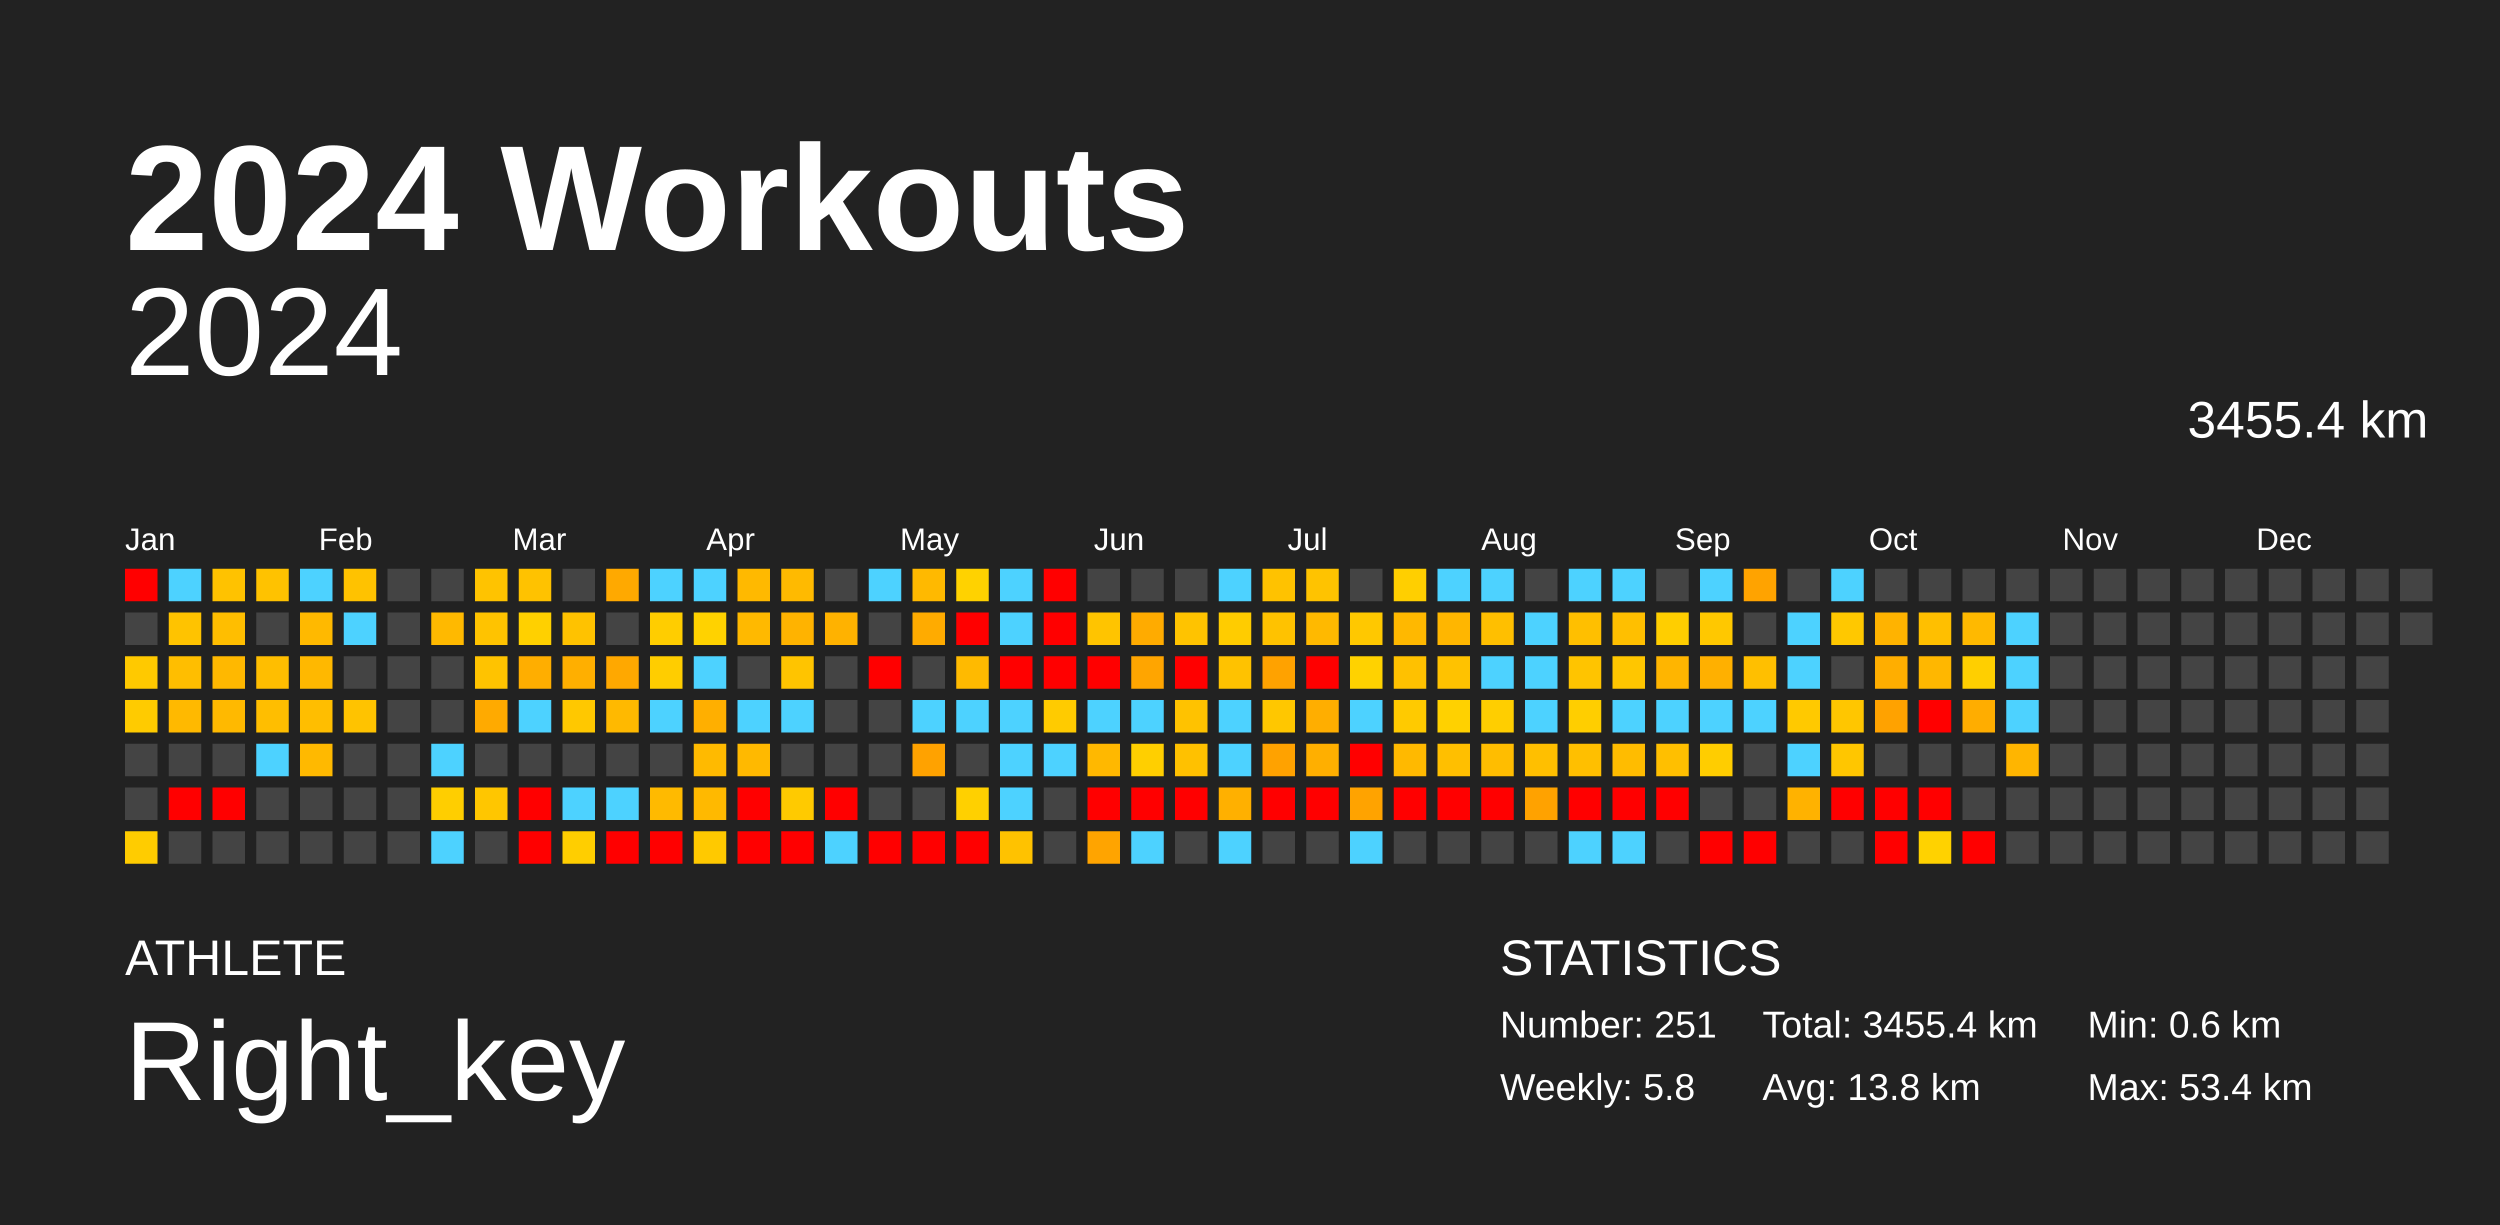
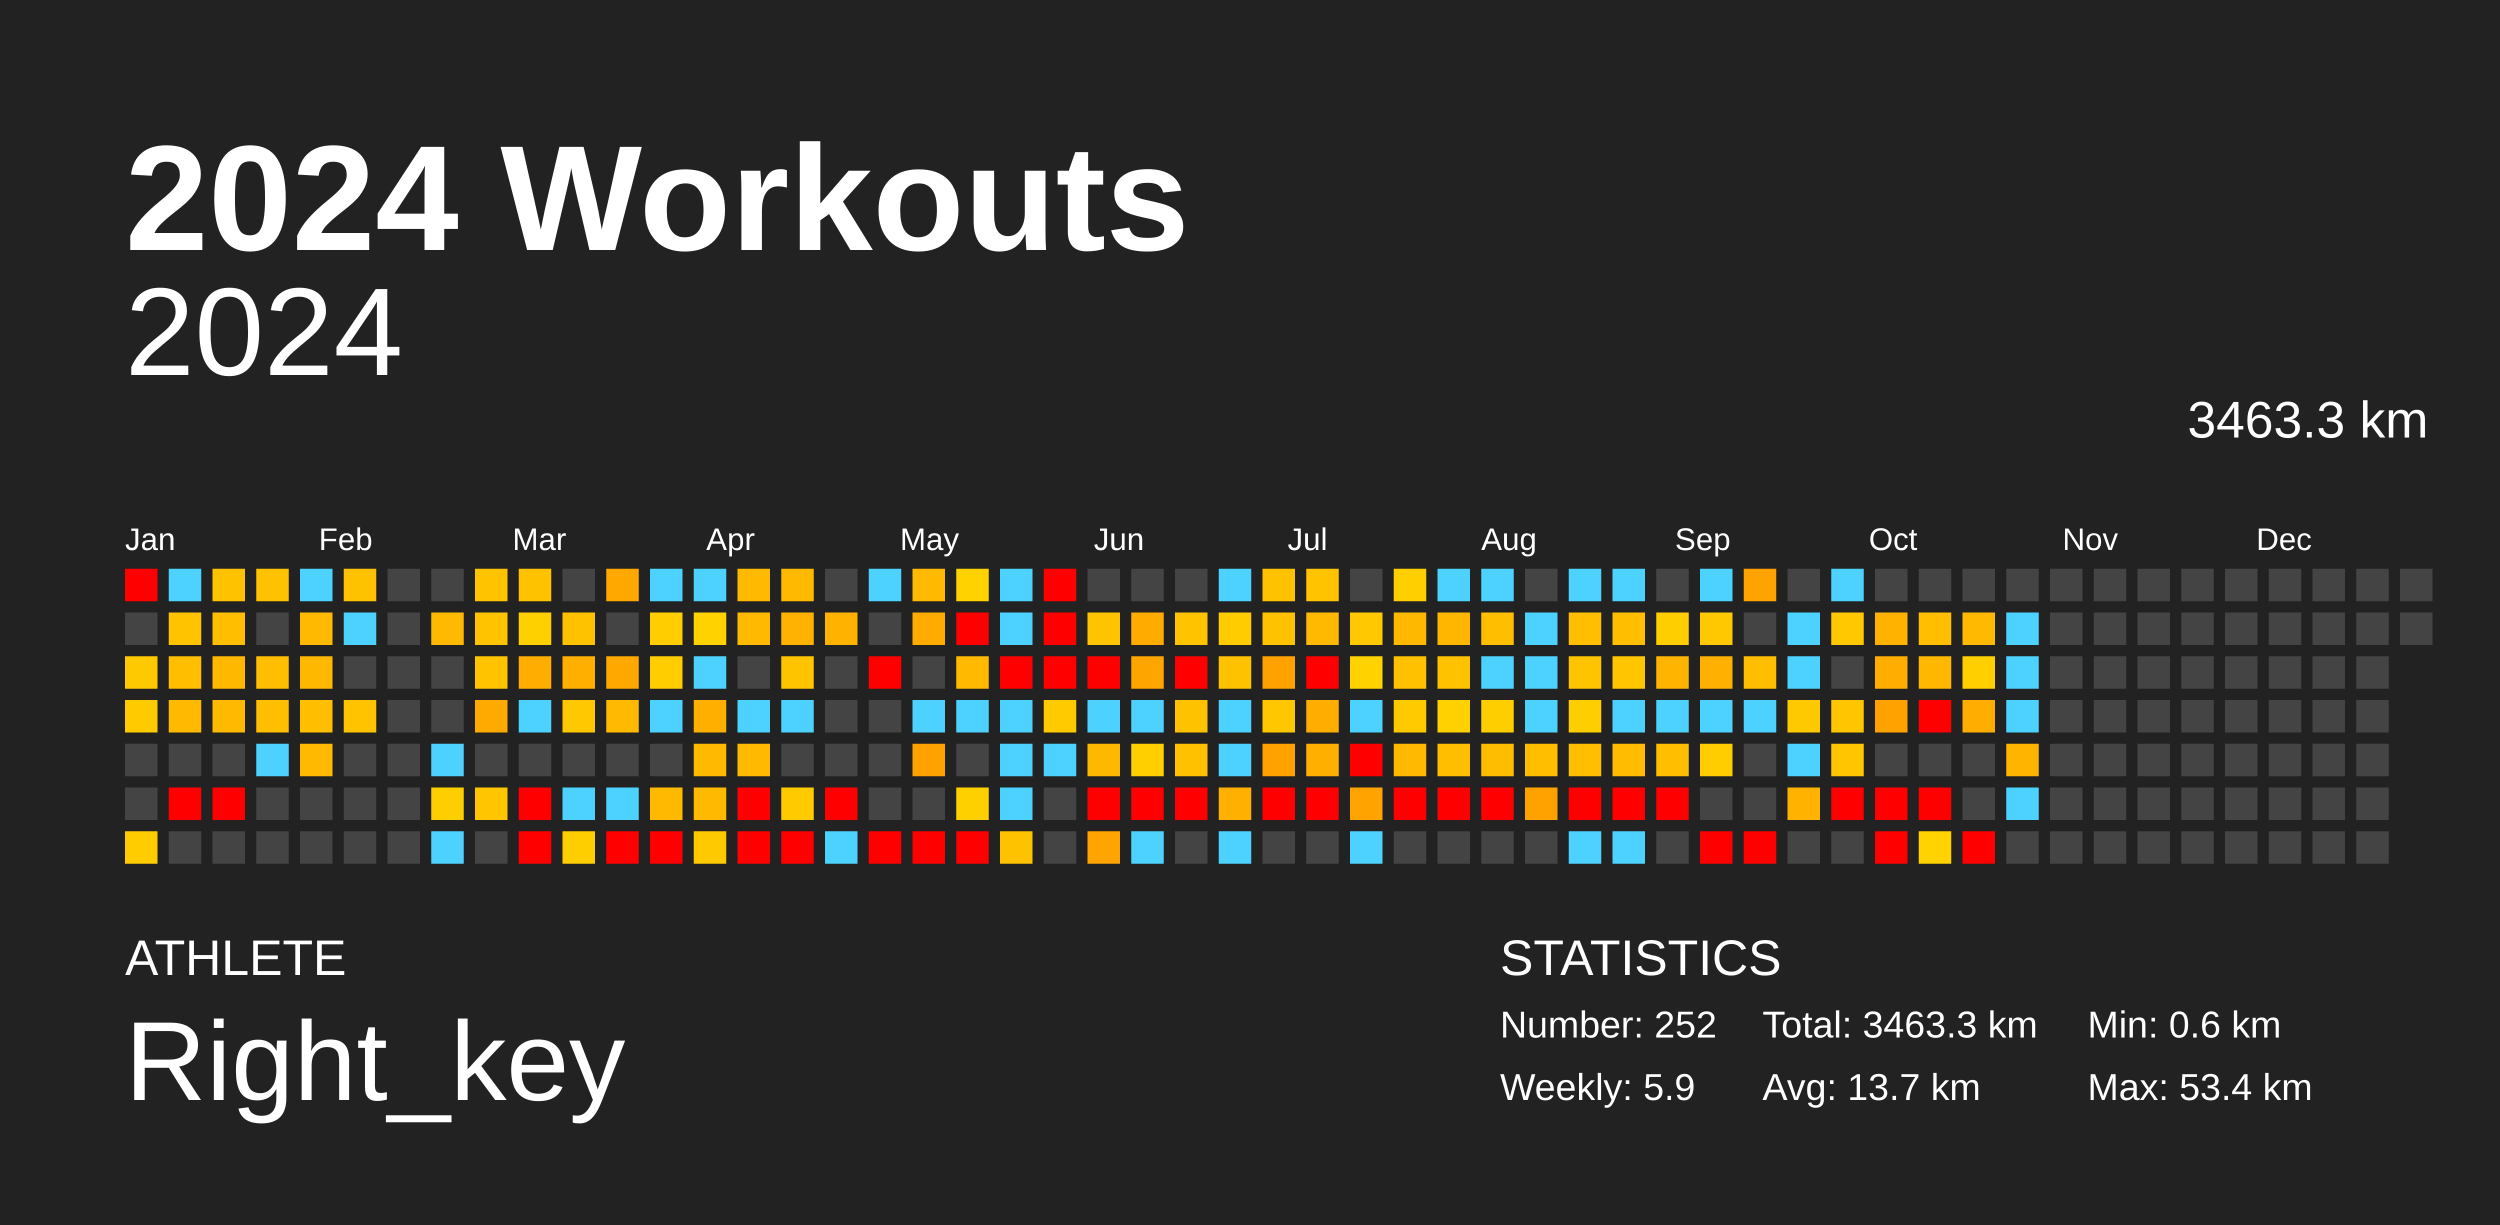
<svg xmlns="http://www.w3.org/2000/svg" baseProfile="full" height="98mm" version="1.1" viewBox="0,0,200,98" width="200mm">
  <defs />
  <rect fill="#222222" height="98" width="200" x="0" y="0" />
  <text fill="#FFFFFF" style="font-size:12px; font-family:Arial; font-weight:bold;" x="10" y="20">2024 Workouts</text>
  <text fill="#FFFFFF" style="font-size:4px; font-family:Arial" x="10" y="78">ATHLETE</text>
  <text fill="#FFFFFF" style="font-size:9px; font-family:Arial" x="10" y="88">Right_key</text>
  <text fill="#FFFFFF" style="font-size:4px; font-family:Arial" x="120" y="78">STATISTICS</text>
-   <text fill="#FFFFFF" style="font-size:3px; font-family:Arial" x="120" y="83">Number: 251</text>
-   <text fill="#FFFFFF" style="font-size:3px; font-family:Arial" x="120" y="88">Weekly: 5.8</text>
-   <text fill="#FFFFFF" style="font-size:3px; font-family:Arial" x="141" y="83">Total: 3455.4 km</text>
-   <text fill="#FFFFFF" style="font-size:3px; font-family:Arial" x="141" y="88">Avg: 13.8 km</text>
+   <text fill="#FFFFFF" style="font-size:3px; font-family:Arial" x="120" y="83">Number: 252</text>
+   <text fill="#FFFFFF" style="font-size:3px; font-family:Arial" x="120" y="88">Weekly: 5.9</text>
+   <text fill="#FFFFFF" style="font-size:3px; font-family:Arial" x="141" y="83">Total: 3463.3 km</text>
+   <text fill="#FFFFFF" style="font-size:3px; font-family:Arial" x="141" y="88">Avg: 13.7 km</text>
  <text fill="#FFFFFF" style="font-size:3px; font-family:Arial" x="167" y="83">Min: 0.6 km</text>
  <text fill="#FFFFFF" style="font-size:3px; font-family:Arial" x="167" y="88">Max: 53.4 km</text>
  <text alignment-baseline="hanging" fill="#FFFFFF" style="font-size:10.0px; font-family:Arial;" x="10" y="30">2024</text>
-   <text alignment-baseline="hanging" fill="#FFFFFF" style="font-size:4.125px; font-family:Arial;" x="175" y="35">3455.4 km</text>
+   <text alignment-baseline="hanging" fill="#FFFFFF" style="font-size:4.125px; font-family:Arial;" x="175" y="35">3463.3 km</text>
  <text fill="#FFFFFF" style="font-size:2.5px; font-family:Arial" x="10.0" y="44">Jan</text>
  <text fill="#FFFFFF" style="font-size:2.5px; font-family:Arial" x="25.5" y="44">Feb</text>
  <text fill="#FFFFFF" style="font-size:2.5px; font-family:Arial" x="41.0" y="44">Mar</text>
  <text fill="#FFFFFF" style="font-size:2.5px; font-family:Arial" x="56.5" y="44">Apr</text>
  <text fill="#FFFFFF" style="font-size:2.5px; font-family:Arial" x="72.0" y="44">May</text>
  <text fill="#FFFFFF" style="font-size:2.5px; font-family:Arial" x="87.5" y="44">Jun</text>
  <text fill="#FFFFFF" style="font-size:2.5px; font-family:Arial" x="103.0" y="44">Jul</text>
  <text fill="#FFFFFF" style="font-size:2.5px; font-family:Arial" x="118.5" y="44">Aug</text>
  <text fill="#FFFFFF" style="font-size:2.5px; font-family:Arial" x="134.0" y="44">Sep</text>
  <text fill="#FFFFFF" style="font-size:2.5px; font-family:Arial" x="149.5" y="44">Oct</text>
  <text fill="#FFFFFF" style="font-size:2.5px; font-family:Arial" x="165.0" y="44">Nov</text>
  <text fill="#FFFFFF" style="font-size:2.5px; font-family:Arial" x="180.5" y="44">Dec</text>
  <rect fill="red" height="2.6" width="2.6" x="10.0" y="45.5" />
  <rect fill="#444444" height="2.6" width="2.6" x="10.0" y="49.0" />
  <rect fill="#ffc900" height="2.6" width="2.6" x="10.0" y="52.5" />
  <rect fill="#ffcb00" height="2.6" width="2.6" x="10.0" y="56.0" />
  <rect fill="#444444" height="2.6" width="2.6" x="10.0" y="59.5" />
  <rect fill="#444444" height="2.6" width="2.6" x="10.0" y="63.0" />
  <rect fill="#ffcc00" height="2.6" width="2.6" x="10.0" y="66.5" />
  <rect fill="#4dd2ff" height="2.6" width="2.6" x="13.5" y="45.5" />
  <rect fill="#ffc300" height="2.6" width="2.6" x="13.5" y="49.0" />
  <rect fill="#ffbe00" height="2.6" width="2.6" x="13.5" y="52.5" />
  <rect fill="#ffb900" height="2.6" width="2.6" x="13.5" y="56.0" />
  <rect fill="#444444" height="2.6" width="2.6" x="13.5" y="59.5" />
  <rect fill="red" height="2.6" width="2.6" x="13.5" y="63.0" />
  <rect fill="#444444" height="2.6" width="2.6" x="13.5" y="66.5" />
  <rect fill="#ffc200" height="2.6" width="2.6" x="17.0" y="45.5" />
  <rect fill="#ffbe00" height="2.6" width="2.6" x="17.0" y="49.0" />
  <rect fill="#ffb800" height="2.6" width="2.6" x="17.0" y="52.5" />
  <rect fill="#ffb900" height="2.6" width="2.6" x="17.0" y="56.0" />
  <rect fill="#444444" height="2.6" width="2.6" x="17.0" y="59.5" />
  <rect fill="red" height="2.6" width="2.6" x="17.0" y="63.0" />
  <rect fill="#444444" height="2.6" width="2.6" x="17.0" y="66.5" />
  <rect fill="#ffc200" height="2.6" width="2.6" x="20.5" y="45.5" />
  <rect fill="#444444" height="2.6" width="2.6" x="20.5" y="49.0" />
  <rect fill="#ffbe00" height="2.6" width="2.6" x="20.5" y="52.5" />
  <rect fill="#ffbe00" height="2.6" width="2.6" x="20.5" y="56.0" />
  <rect fill="#4dd2ff" height="2.6" width="2.6" x="20.5" y="59.5" />
  <rect fill="#444444" height="2.6" width="2.6" x="20.5" y="63.0" />
  <rect fill="#444444" height="2.6" width="2.6" x="20.5" y="66.5" />
  <rect fill="#4dd2ff" height="2.6" width="2.6" x="24.0" y="45.5" />
  <rect fill="#ffb900" height="2.6" width="2.6" x="24.0" y="49.0" />
  <rect fill="#ffb800" height="2.6" width="2.6" x="24.0" y="52.5" />
  <rect fill="#ffbe00" height="2.6" width="2.6" x="24.0" y="56.0" />
  <rect fill="#ffb900" height="2.6" width="2.6" x="24.0" y="59.5" />
  <rect fill="#444444" height="2.6" width="2.6" x="24.0" y="63.0" />
  <rect fill="#444444" height="2.6" width="2.6" x="24.0" y="66.5" />
  <rect fill="#ffc200" height="2.6" width="2.6" x="27.5" y="45.5" />
  <rect fill="#4dd2ff" height="2.6" width="2.6" x="27.5" y="49.0" />
  <rect fill="#444444" height="2.6" width="2.6" x="27.5" y="52.5" />
  <rect fill="#ffc300" height="2.6" width="2.6" x="27.5" y="56.0" />
  <rect fill="#444444" height="2.6" width="2.6" x="27.5" y="59.5" />
  <rect fill="#444444" height="2.6" width="2.6" x="27.5" y="63.0" />
  <rect fill="#444444" height="2.6" width="2.6" x="27.5" y="66.5" />
  <rect fill="#444444" height="2.6" width="2.6" x="31.0" y="45.5" />
  <rect fill="#444444" height="2.6" width="2.6" x="31.0" y="49.0" />
  <rect fill="#444444" height="2.6" width="2.6" x="31.0" y="52.5" />
  <rect fill="#444444" height="2.6" width="2.6" x="31.0" y="56.0" />
  <rect fill="#444444" height="2.6" width="2.6" x="31.0" y="59.5" />
  <rect fill="#444444" height="2.6" width="2.6" x="31.0" y="63.0" />
  <rect fill="#444444" height="2.6" width="2.6" x="31.0" y="66.5" />
  <rect fill="#444444" height="2.6" width="2.6" x="34.5" y="45.5" />
  <rect fill="#ffb900" height="2.6" width="2.6" x="34.5" y="49.0" />
  <rect fill="#444444" height="2.6" width="2.6" x="34.5" y="52.5" />
  <rect fill="#444444" height="2.6" width="2.6" x="34.5" y="56.0" />
  <rect fill="#4dd2ff" height="2.6" width="2.6" x="34.5" y="59.5" />
  <rect fill="#ffce00" height="2.6" width="2.6" x="34.5" y="63.0" />
  <rect fill="#4dd2ff" height="2.6" width="2.6" x="34.5" y="66.5" />
  <rect fill="#ffc300" height="2.6" width="2.6" x="38.0" y="45.5" />
  <rect fill="#ffc300" height="2.6" width="2.6" x="38.0" y="49.0" />
  <rect fill="#ffc300" height="2.6" width="2.6" x="38.0" y="52.5" />
  <rect fill="#ffaa00" height="2.6" width="2.6" x="38.0" y="56.0" />
  <rect fill="#444444" height="2.6" width="2.6" x="38.0" y="59.5" />
  <rect fill="#ffc600" height="2.6" width="2.6" x="38.0" y="63.0" />
  <rect fill="#444444" height="2.6" width="2.6" x="38.0" y="66.5" />
  <rect fill="#ffc200" height="2.6" width="2.6" x="41.5" y="45.5" />
  <rect fill="#ffd000" height="2.6" width="2.6" x="41.5" y="49.0" />
  <rect fill="#ffae00" height="2.6" width="2.6" x="41.5" y="52.5" />
  <rect fill="#4dd2ff" height="2.6" width="2.6" x="41.5" y="56.0" />
  <rect fill="#444444" height="2.6" width="2.6" x="41.5" y="59.5" />
  <rect fill="red" height="2.6" width="2.6" x="41.5" y="63.0" />
  <rect fill="red" height="2.6" width="2.6" x="41.5" y="66.5" />
  <rect fill="#444444" height="2.6" width="2.6" x="45.0" y="45.5" />
  <rect fill="#ffc200" height="2.6" width="2.6" x="45.0" y="49.0" />
  <rect fill="#ffaf00" height="2.6" width="2.6" x="45.0" y="52.5" />
  <rect fill="#ffc800" height="2.6" width="2.6" x="45.0" y="56.0" />
  <rect fill="#444444" height="2.6" width="2.6" x="45.0" y="59.5" />
  <rect fill="#4dd2ff" height="2.6" width="2.6" x="45.0" y="63.0" />
  <rect fill="#ffce00" height="2.6" width="2.6" x="45.0" y="66.5" />
  <rect fill="#ffa900" height="2.6" width="2.6" x="48.5" y="45.5" />
  <rect fill="#444444" height="2.6" width="2.6" x="48.5" y="49.0" />
  <rect fill="#ffa800" height="2.6" width="2.6" x="48.5" y="52.5" />
  <rect fill="#ffb900" height="2.6" width="2.6" x="48.5" y="56.0" />
  <rect fill="#444444" height="2.6" width="2.6" x="48.5" y="59.5" />
  <rect fill="#4dd2ff" height="2.6" width="2.6" x="48.5" y="63.0" />
  <rect fill="red" height="2.6" width="2.6" x="48.5" y="66.5" />
  <rect fill="#4dd2ff" height="2.6" width="2.6" x="52.0" y="45.5" />
  <rect fill="#ffcd00" height="2.6" width="2.6" x="52.0" y="49.0" />
  <rect fill="#ffcd00" height="2.6" width="2.6" x="52.0" y="52.5" />
  <rect fill="#4dd2ff" height="2.6" width="2.6" x="52.0" y="56.0" />
  <rect fill="#444444" height="2.6" width="2.6" x="52.0" y="59.5" />
  <rect fill="#ffba00" height="2.6" width="2.6" x="52.0" y="63.0" />
  <rect fill="red" height="2.6" width="2.6" x="52.0" y="66.5" />
  <rect fill="#4dd2ff" height="2.6" width="2.6" x="55.5" y="45.5" />
  <rect fill="#ffd200" height="2.6" width="2.6" x="55.5" y="49.0" />
  <rect fill="#4dd2ff" height="2.6" width="2.6" x="55.5" y="52.5" />
  <rect fill="#ffaf00" height="2.6" width="2.6" x="55.5" y="56.0" />
  <rect fill="#ffba00" height="2.6" width="2.6" x="55.5" y="59.5" />
  <rect fill="#ffb900" height="2.6" width="2.6" x="55.5" y="63.0" />
  <rect fill="#ffc900" height="2.6" width="2.6" x="55.5" y="66.5" />
  <rect fill="#ffb900" height="2.6" width="2.6" x="59.0" y="45.5" />
  <rect fill="#ffb900" height="2.6" width="2.6" x="59.0" y="49.0" />
  <rect fill="#444444" height="2.6" width="2.6" x="59.0" y="52.5" />
  <rect fill="#4dd2ff" height="2.6" width="2.6" x="59.0" y="56.0" />
  <rect fill="#ffb900" height="2.6" width="2.6" x="59.0" y="59.5" />
  <rect fill="red" height="2.6" width="2.6" x="59.0" y="63.0" />
  <rect fill="red" height="2.6" width="2.6" x="59.0" y="66.5" />
  <rect fill="#ffba00" height="2.6" width="2.6" x="62.5" y="45.5" />
  <rect fill="#ffb300" height="2.6" width="2.6" x="62.5" y="49.0" />
  <rect fill="#ffc400" height="2.6" width="2.6" x="62.5" y="52.5" />
  <rect fill="#4dd2ff" height="2.6" width="2.6" x="62.5" y="56.0" />
  <rect fill="#444444" height="2.6" width="2.6" x="62.5" y="59.5" />
  <rect fill="#ffca00" height="2.6" width="2.6" x="62.5" y="63.0" />
  <rect fill="red" height="2.6" width="2.6" x="62.5" y="66.5" />
  <rect fill="#444444" height="2.6" width="2.6" x="66.0" y="45.5" />
  <rect fill="#ffb200" height="2.6" width="2.6" x="66.0" y="49.0" />
  <rect fill="#444444" height="2.6" width="2.6" x="66.0" y="52.5" />
  <rect fill="#444444" height="2.6" width="2.6" x="66.0" y="56.0" />
  <rect fill="#444444" height="2.6" width="2.6" x="66.0" y="59.5" />
  <rect fill="red" height="2.6" width="2.6" x="66.0" y="63.0" />
  <rect fill="#4dd2ff" height="2.6" width="2.6" x="66.0" y="66.5" />
  <rect fill="#4dd2ff" height="2.6" width="2.6" x="69.5" y="45.5" />
  <rect fill="#444444" height="2.6" width="2.6" x="69.5" y="49.0" />
  <rect fill="red" height="2.6" width="2.6" x="69.5" y="52.5" />
  <rect fill="#444444" height="2.6" width="2.6" x="69.5" y="56.0" />
  <rect fill="#444444" height="2.6" width="2.6" x="69.5" y="59.5" />
  <rect fill="#444444" height="2.6" width="2.6" x="69.5" y="63.0" />
  <rect fill="red" height="2.6" width="2.6" x="69.5" y="66.5" />
  <rect fill="#ffb900" height="2.6" width="2.6" x="73.0" y="45.5" />
  <rect fill="#ffab00" height="2.6" width="2.6" x="73.0" y="49.0" />
  <rect fill="#444444" height="2.6" width="2.6" x="73.0" y="52.5" />
  <rect fill="#4dd2ff" height="2.6" width="2.6" x="73.0" y="56.0" />
  <rect fill="#ffa200" height="2.6" width="2.6" x="73.0" y="59.5" />
  <rect fill="#444444" height="2.6" width="2.6" x="73.0" y="63.0" />
  <rect fill="red" height="2.6" width="2.6" x="73.0" y="66.5" />
  <rect fill="#ffd200" height="2.6" width="2.6" x="76.5" y="45.5" />
  <rect fill="red" height="2.6" width="2.6" x="76.5" y="49.0" />
  <rect fill="#ffba00" height="2.6" width="2.6" x="76.5" y="52.5" />
  <rect fill="#4dd2ff" height="2.6" width="2.6" x="76.5" y="56.0" />
  <rect fill="#444444" height="2.6" width="2.6" x="76.5" y="59.5" />
  <rect fill="#ffd000" height="2.6" width="2.6" x="76.5" y="63.0" />
  <rect fill="red" height="2.6" width="2.6" x="76.5" y="66.5" />
  <rect fill="#4dd2ff" height="2.6" width="2.6" x="80.0" y="45.5" />
  <rect fill="#4dd2ff" height="2.6" width="2.6" x="80.0" y="49.0" />
  <rect fill="red" height="2.6" width="2.6" x="80.0" y="52.5" />
  <rect fill="#4dd2ff" height="2.6" width="2.6" x="80.0" y="56.0" />
  <rect fill="#4dd2ff" height="2.6" width="2.6" x="80.0" y="59.5" />
  <rect fill="#4dd2ff" height="2.6" width="2.6" x="80.0" y="63.0" />
  <rect fill="#ffc200" height="2.6" width="2.6" x="80.0" y="66.5" />
  <rect fill="red" height="2.6" width="2.6" x="83.5" y="45.5" />
  <rect fill="red" height="2.6" width="2.6" x="83.5" y="49.0" />
  <rect fill="red" height="2.6" width="2.6" x="83.5" y="52.5" />
  <rect fill="#ffcb00" height="2.6" width="2.6" x="83.5" y="56.0" />
  <rect fill="#4dd2ff" height="2.6" width="2.6" x="83.5" y="59.5" />
  <rect fill="#444444" height="2.6" width="2.6" x="83.5" y="63.0" />
  <rect fill="#444444" height="2.6" width="2.6" x="83.5" y="66.5" />
  <rect fill="#444444" height="2.6" width="2.6" x="87.0" y="45.5" />
  <rect fill="#ffc400" height="2.6" width="2.6" x="87.0" y="49.0" />
  <rect fill="red" height="2.6" width="2.6" x="87.0" y="52.5" />
  <rect fill="#4dd2ff" height="2.6" width="2.6" x="87.0" y="56.0" />
  <rect fill="#ffb800" height="2.6" width="2.6" x="87.0" y="59.5" />
  <rect fill="red" height="2.6" width="2.6" x="87.0" y="63.0" />
  <rect fill="#ffa400" height="2.6" width="2.6" x="87.0" y="66.5" />
  <rect fill="#444444" height="2.6" width="2.6" x="90.5" y="45.5" />
  <rect fill="#ffab00" height="2.6" width="2.6" x="90.5" y="49.0" />
  <rect fill="#ffa500" height="2.6" width="2.6" x="90.5" y="52.5" />
  <rect fill="#4dd2ff" height="2.6" width="2.6" x="90.5" y="56.0" />
  <rect fill="#ffcf00" height="2.6" width="2.6" x="90.5" y="59.5" />
  <rect fill="red" height="2.6" width="2.6" x="90.5" y="63.0" />
  <rect fill="#4dd2ff" height="2.6" width="2.6" x="90.5" y="66.5" />
  <rect fill="#444444" height="2.6" width="2.6" x="94.0" y="45.5" />
  <rect fill="#ffc300" height="2.6" width="2.6" x="94.0" y="49.0" />
  <rect fill="red" height="2.6" width="2.6" x="94.0" y="52.5" />
  <rect fill="#ffc200" height="2.6" width="2.6" x="94.0" y="56.0" />
  <rect fill="#ffc100" height="2.6" width="2.6" x="94.0" y="59.5" />
  <rect fill="red" height="2.6" width="2.6" x="94.0" y="63.0" />
  <rect fill="#444444" height="2.6" width="2.6" x="94.0" y="66.5" />
  <rect fill="#4dd2ff" height="2.6" width="2.6" x="97.5" y="45.5" />
  <rect fill="#ffcc00" height="2.6" width="2.6" x="97.5" y="49.0" />
  <rect fill="#ffc200" height="2.6" width="2.6" x="97.5" y="52.5" />
  <rect fill="#4dd2ff" height="2.6" width="2.6" x="97.5" y="56.0" />
  <rect fill="#4dd2ff" height="2.6" width="2.6" x="97.5" y="59.5" />
  <rect fill="#ffb000" height="2.6" width="2.6" x="97.5" y="63.0" />
  <rect fill="#4dd2ff" height="2.6" width="2.6" x="97.5" y="66.5" />
  <rect fill="#ffc200" height="2.6" width="2.6" x="101.0" y="45.5" />
  <rect fill="#ffc200" height="2.6" width="2.6" x="101.0" y="49.0" />
  <rect fill="#ffa200" height="2.6" width="2.6" x="101.0" y="52.5" />
  <rect fill="#ffc700" height="2.6" width="2.6" x="101.0" y="56.0" />
  <rect fill="#ffa200" height="2.6" width="2.6" x="101.0" y="59.5" />
  <rect fill="red" height="2.6" width="2.6" x="101.0" y="63.0" />
  <rect fill="#444444" height="2.6" width="2.6" x="101.0" y="66.5" />
  <rect fill="#ffc300" height="2.6" width="2.6" x="104.5" y="45.5" />
  <rect fill="#ffb900" height="2.6" width="2.6" x="104.5" y="49.0" />
  <rect fill="red" height="2.6" width="2.6" x="104.5" y="52.5" />
  <rect fill="#ffae00" height="2.6" width="2.6" x="104.5" y="56.0" />
  <rect fill="#ffaf00" height="2.6" width="2.6" x="104.5" y="59.5" />
  <rect fill="red" height="2.6" width="2.6" x="104.5" y="63.0" />
  <rect fill="#444444" height="2.6" width="2.6" x="104.5" y="66.5" />
  <rect fill="#444444" height="2.6" width="2.6" x="108.0" y="45.5" />
  <rect fill="#ffc800" height="2.6" width="2.6" x="108.0" y="49.0" />
  <rect fill="#ffd200" height="2.6" width="2.6" x="108.0" y="52.5" />
  <rect fill="#4dd2ff" height="2.6" width="2.6" x="108.0" y="56.0" />
  <rect fill="red" height="2.6" width="2.6" x="108.0" y="59.5" />
  <rect fill="#ffa300" height="2.6" width="2.6" x="108.0" y="63.0" />
  <rect fill="#4dd2ff" height="2.6" width="2.6" x="108.0" y="66.5" />
  <rect fill="#ffcf00" height="2.6" width="2.6" x="111.5" y="45.5" />
  <rect fill="#ffb800" height="2.6" width="2.6" x="111.5" y="49.0" />
  <rect fill="#ffc100" height="2.6" width="2.6" x="111.5" y="52.5" />
  <rect fill="#ffca00" height="2.6" width="2.6" x="111.5" y="56.0" />
  <rect fill="#ffb900" height="2.6" width="2.6" x="111.5" y="59.5" />
  <rect fill="red" height="2.6" width="2.6" x="111.5" y="63.0" />
  <rect fill="#444444" height="2.6" width="2.6" x="111.5" y="66.5" />
  <rect fill="#4dd2ff" height="2.6" width="2.6" x="115.0" y="45.5" />
  <rect fill="#ffb600" height="2.6" width="2.6" x="115.0" y="49.0" />
  <rect fill="#ffc200" height="2.6" width="2.6" x="115.0" y="52.5" />
  <rect fill="#ffd100" height="2.6" width="2.6" x="115.0" y="56.0" />
  <rect fill="#ffbf00" height="2.6" width="2.6" x="115.0" y="59.5" />
  <rect fill="red" height="2.6" width="2.6" x="115.0" y="63.0" />
  <rect fill="#444444" height="2.6" width="2.6" x="115.0" y="66.5" />
  <rect fill="#4dd2ff" height="2.6" width="2.6" x="118.5" y="45.5" />
  <rect fill="#ffbf00" height="2.6" width="2.6" x="118.5" y="49.0" />
  <rect fill="#4dd2ff" height="2.6" width="2.6" x="118.5" y="52.5" />
  <rect fill="#ffce00" height="2.6" width="2.6" x="118.5" y="56.0" />
  <rect fill="#ffbd00" height="2.6" width="2.6" x="118.5" y="59.5" />
  <rect fill="red" height="2.6" width="2.6" x="118.5" y="63.0" />
  <rect fill="#444444" height="2.6" width="2.6" x="118.5" y="66.5" />
  <rect fill="#444444" height="2.6" width="2.6" x="122.0" y="45.5" />
  <rect fill="#4dd2ff" height="2.6" width="2.6" x="122.0" y="49.0" />
  <rect fill="#4dd2ff" height="2.6" width="2.6" x="122.0" y="52.5" />
  <rect fill="#4dd2ff" height="2.6" width="2.6" x="122.0" y="56.0" />
  <rect fill="#ffbf00" height="2.6" width="2.6" x="122.0" y="59.5" />
  <rect fill="#ffa200" height="2.6" width="2.6" x="122.0" y="63.0" />
  <rect fill="#444444" height="2.6" width="2.6" x="122.0" y="66.5" />
  <rect fill="#4dd2ff" height="2.6" width="2.6" x="125.5" y="45.5" />
  <rect fill="#ffbf00" height="2.6" width="2.6" x="125.5" y="49.0" />
  <rect fill="#ffc400" height="2.6" width="2.6" x="125.5" y="52.5" />
  <rect fill="#ffce00" height="2.6" width="2.6" x="125.5" y="56.0" />
  <rect fill="#ffbf00" height="2.6" width="2.6" x="125.5" y="59.5" />
  <rect fill="red" height="2.6" width="2.6" x="125.5" y="63.0" />
  <rect fill="#4dd2ff" height="2.6" width="2.6" x="125.5" y="66.5" />
  <rect fill="#4dd2ff" height="2.6" width="2.6" x="129.0" y="45.5" />
  <rect fill="#ffbf00" height="2.6" width="2.6" x="129.0" y="49.0" />
  <rect fill="#ffc600" height="2.6" width="2.6" x="129.0" y="52.5" />
  <rect fill="#4dd2ff" height="2.6" width="2.6" x="129.0" y="56.0" />
  <rect fill="#ffbc00" height="2.6" width="2.6" x="129.0" y="59.5" />
  <rect fill="red" height="2.6" width="2.6" x="129.0" y="63.0" />
  <rect fill="#4dd2ff" height="2.6" width="2.6" x="129.0" y="66.5" />
  <rect fill="#444444" height="2.6" width="2.6" x="132.5" y="45.5" />
  <rect fill="#ffce00" height="2.6" width="2.6" x="132.5" y="49.0" />
  <rect fill="#ffb500" height="2.6" width="2.6" x="132.5" y="52.5" />
  <rect fill="#4dd2ff" height="2.6" width="2.6" x="132.5" y="56.0" />
  <rect fill="#ffbf00" height="2.6" width="2.6" x="132.5" y="59.5" />
  <rect fill="red" height="2.6" width="2.6" x="132.5" y="63.0" />
  <rect fill="#444444" height="2.6" width="2.6" x="132.5" y="66.5" />
  <rect fill="#4dd2ff" height="2.6" width="2.6" x="136.0" y="45.5" />
  <rect fill="#ffc800" height="2.6" width="2.6" x="136.0" y="49.0" />
  <rect fill="#ffb000" height="2.6" width="2.6" x="136.0" y="52.5" />
  <rect fill="#4dd2ff" height="2.6" width="2.6" x="136.0" y="56.0" />
  <rect fill="#ffcd00" height="2.6" width="2.6" x="136.0" y="59.5" />
  <rect fill="#444444" height="2.6" width="2.6" x="136.0" y="63.0" />
  <rect fill="red" height="2.6" width="2.6" x="136.0" y="66.5" />
  <rect fill="#ffa300" height="2.6" width="2.6" x="139.5" y="45.5" />
  <rect fill="#444444" height="2.6" width="2.6" x="139.5" y="49.0" />
  <rect fill="#ffbf00" height="2.6" width="2.6" x="139.5" y="52.5" />
  <rect fill="#4dd2ff" height="2.6" width="2.6" x="139.5" y="56.0" />
  <rect fill="#444444" height="2.6" width="2.6" x="139.5" y="59.5" />
  <rect fill="#444444" height="2.6" width="2.6" x="139.5" y="63.0" />
  <rect fill="red" height="2.6" width="2.6" x="139.5" y="66.5" />
  <rect fill="#444444" height="2.6" width="2.6" x="143.0" y="45.5" />
  <rect fill="#4dd2ff" height="2.6" width="2.6" x="143.0" y="49.0" />
  <rect fill="#4dd2ff" height="2.6" width="2.6" x="143.0" y="52.5" />
  <rect fill="#ffc900" height="2.6" width="2.6" x="143.0" y="56.0" />
  <rect fill="#4dd2ff" height="2.6" width="2.6" x="143.0" y="59.5" />
  <rect fill="#ffb200" height="2.6" width="2.6" x="143.0" y="63.0" />
  <rect fill="#444444" height="2.6" width="2.6" x="143.0" y="66.5" />
  <rect fill="#4dd2ff" height="2.6" width="2.6" x="146.5" y="45.5" />
  <rect fill="#ffc800" height="2.6" width="2.6" x="146.5" y="49.0" />
  <rect fill="#444444" height="2.6" width="2.6" x="146.5" y="52.5" />
  <rect fill="#ffc600" height="2.6" width="2.6" x="146.5" y="56.0" />
  <rect fill="#ffc600" height="2.6" width="2.6" x="146.5" y="59.5" />
  <rect fill="red" height="2.6" width="2.6" x="146.5" y="63.0" />
  <rect fill="#444444" height="2.6" width="2.6" x="146.5" y="66.5" />
  <rect fill="#444444" height="2.6" width="2.6" x="150.0" y="45.5" />
  <rect fill="#ffb300" height="2.6" width="2.6" x="150.0" y="49.0" />
  <rect fill="#ffae00" height="2.6" width="2.6" x="150.0" y="52.5" />
  <rect fill="#ffa200" height="2.6" width="2.6" x="150.0" y="56.0" />
  <rect fill="#444444" height="2.6" width="2.6" x="150.0" y="59.5" />
  <rect fill="red" height="2.6" width="2.6" x="150.0" y="63.0" />
  <rect fill="red" height="2.6" width="2.6" x="150.0" y="66.5" />
  <rect fill="#444444" height="2.6" width="2.6" x="153.5" y="45.5" />
  <rect fill="#ffbf00" height="2.6" width="2.6" x="153.5" y="49.0" />
  <rect fill="#ffb700" height="2.6" width="2.6" x="153.5" y="52.5" />
  <rect fill="red" height="2.6" width="2.6" x="153.5" y="56.0" />
  <rect fill="#444444" height="2.6" width="2.6" x="153.5" y="59.5" />
  <rect fill="red" height="2.6" width="2.6" x="153.5" y="63.0" />
  <rect fill="#ffd200" height="2.6" width="2.6" x="153.5" y="66.5" />
  <rect fill="#444444" height="2.6" width="2.6" x="157.0" y="45.5" />
  <rect fill="#ffb900" height="2.6" width="2.6" x="157.0" y="49.0" />
  <rect fill="#ffcf00" height="2.6" width="2.6" x="157.0" y="52.5" />
  <rect fill="#ffad00" height="2.6" width="2.6" x="157.0" y="56.0" />
  <rect fill="#444444" height="2.6" width="2.6" x="157.0" y="59.5" />
  <rect fill="#444444" height="2.6" width="2.6" x="157.0" y="63.0" />
  <rect fill="red" height="2.6" width="2.6" x="157.0" y="66.5" />
  <rect fill="#444444" height="2.6" width="2.6" x="160.5" y="45.5" />
  <rect fill="#4dd2ff" height="2.6" width="2.6" x="160.5" y="49.0" />
  <rect fill="#4dd2ff" height="2.6" width="2.6" x="160.5" y="52.5" />
  <rect fill="#4dd2ff" height="2.6" width="2.6" x="160.5" y="56.0" />
  <rect fill="#ffb500" height="2.6" width="2.6" x="160.5" y="59.5" />
-   <rect fill="#444444" height="2.6" width="2.6" x="160.5" y="63.0" />
+   <rect fill="#4dd2ff" height="2.6" width="2.6" x="160.5" y="63.0" />
  <rect fill="#444444" height="2.6" width="2.6" x="160.5" y="66.5" />
  <rect fill="#444444" height="2.6" width="2.6" x="164.0" y="45.5" />
  <rect fill="#444444" height="2.6" width="2.6" x="164.0" y="49.0" />
  <rect fill="#444444" height="2.6" width="2.6" x="164.0" y="52.5" />
  <rect fill="#444444" height="2.6" width="2.6" x="164.0" y="56.0" />
  <rect fill="#444444" height="2.6" width="2.6" x="164.0" y="59.5" />
  <rect fill="#444444" height="2.6" width="2.6" x="164.0" y="63.0" />
  <rect fill="#444444" height="2.6" width="2.6" x="164.0" y="66.5" />
  <rect fill="#444444" height="2.6" width="2.6" x="167.5" y="45.5" />
  <rect fill="#444444" height="2.6" width="2.6" x="167.5" y="49.0" />
  <rect fill="#444444" height="2.6" width="2.6" x="167.5" y="52.5" />
  <rect fill="#444444" height="2.6" width="2.6" x="167.5" y="56.0" />
  <rect fill="#444444" height="2.6" width="2.6" x="167.5" y="59.5" />
  <rect fill="#444444" height="2.6" width="2.6" x="167.5" y="63.0" />
  <rect fill="#444444" height="2.6" width="2.6" x="167.5" y="66.5" />
  <rect fill="#444444" height="2.6" width="2.6" x="171.0" y="45.5" />
  <rect fill="#444444" height="2.6" width="2.6" x="171.0" y="49.0" />
  <rect fill="#444444" height="2.6" width="2.6" x="171.0" y="52.5" />
  <rect fill="#444444" height="2.6" width="2.6" x="171.0" y="56.0" />
  <rect fill="#444444" height="2.6" width="2.6" x="171.0" y="59.5" />
  <rect fill="#444444" height="2.6" width="2.6" x="171.0" y="63.0" />
  <rect fill="#444444" height="2.6" width="2.6" x="171.0" y="66.5" />
  <rect fill="#444444" height="2.6" width="2.6" x="174.5" y="45.5" />
  <rect fill="#444444" height="2.6" width="2.6" x="174.5" y="49.0" />
  <rect fill="#444444" height="2.6" width="2.6" x="174.5" y="52.5" />
  <rect fill="#444444" height="2.6" width="2.6" x="174.5" y="56.0" />
  <rect fill="#444444" height="2.6" width="2.6" x="174.5" y="59.5" />
  <rect fill="#444444" height="2.6" width="2.6" x="174.5" y="63.0" />
  <rect fill="#444444" height="2.6" width="2.6" x="174.5" y="66.5" />
  <rect fill="#444444" height="2.6" width="2.6" x="178.0" y="45.5" />
  <rect fill="#444444" height="2.6" width="2.6" x="178.0" y="49.0" />
  <rect fill="#444444" height="2.6" width="2.6" x="178.0" y="52.5" />
  <rect fill="#444444" height="2.6" width="2.6" x="178.0" y="56.0" />
  <rect fill="#444444" height="2.6" width="2.6" x="178.0" y="59.5" />
  <rect fill="#444444" height="2.6" width="2.6" x="178.0" y="63.0" />
  <rect fill="#444444" height="2.6" width="2.6" x="178.0" y="66.5" />
  <rect fill="#444444" height="2.6" width="2.6" x="181.5" y="45.5" />
  <rect fill="#444444" height="2.6" width="2.6" x="181.5" y="49.0" />
  <rect fill="#444444" height="2.6" width="2.6" x="181.5" y="52.5" />
  <rect fill="#444444" height="2.6" width="2.6" x="181.5" y="56.0" />
  <rect fill="#444444" height="2.6" width="2.6" x="181.5" y="59.5" />
  <rect fill="#444444" height="2.6" width="2.6" x="181.5" y="63.0" />
  <rect fill="#444444" height="2.6" width="2.6" x="181.5" y="66.5" />
  <rect fill="#444444" height="2.6" width="2.6" x="185.0" y="45.5" />
  <rect fill="#444444" height="2.6" width="2.6" x="185.0" y="49.0" />
  <rect fill="#444444" height="2.6" width="2.6" x="185.0" y="52.5" />
  <rect fill="#444444" height="2.6" width="2.6" x="185.0" y="56.0" />
  <rect fill="#444444" height="2.6" width="2.6" x="185.0" y="59.5" />
  <rect fill="#444444" height="2.6" width="2.6" x="185.0" y="63.0" />
  <rect fill="#444444" height="2.6" width="2.6" x="185.0" y="66.5" />
  <rect fill="#444444" height="2.6" width="2.6" x="188.5" y="45.5" />
  <rect fill="#444444" height="2.6" width="2.6" x="188.5" y="49.0" />
  <rect fill="#444444" height="2.6" width="2.6" x="188.5" y="52.5" />
  <rect fill="#444444" height="2.6" width="2.6" x="188.5" y="56.0" />
  <rect fill="#444444" height="2.6" width="2.6" x="188.5" y="59.5" />
  <rect fill="#444444" height="2.6" width="2.6" x="188.5" y="63.0" />
  <rect fill="#444444" height="2.6" width="2.6" x="188.5" y="66.5" />
  <rect fill="#444444" height="2.6" width="2.6" x="192.0" y="45.5" />
  <rect fill="#444444" height="2.6" width="2.6" x="192.0" y="49.0" />
</svg>
